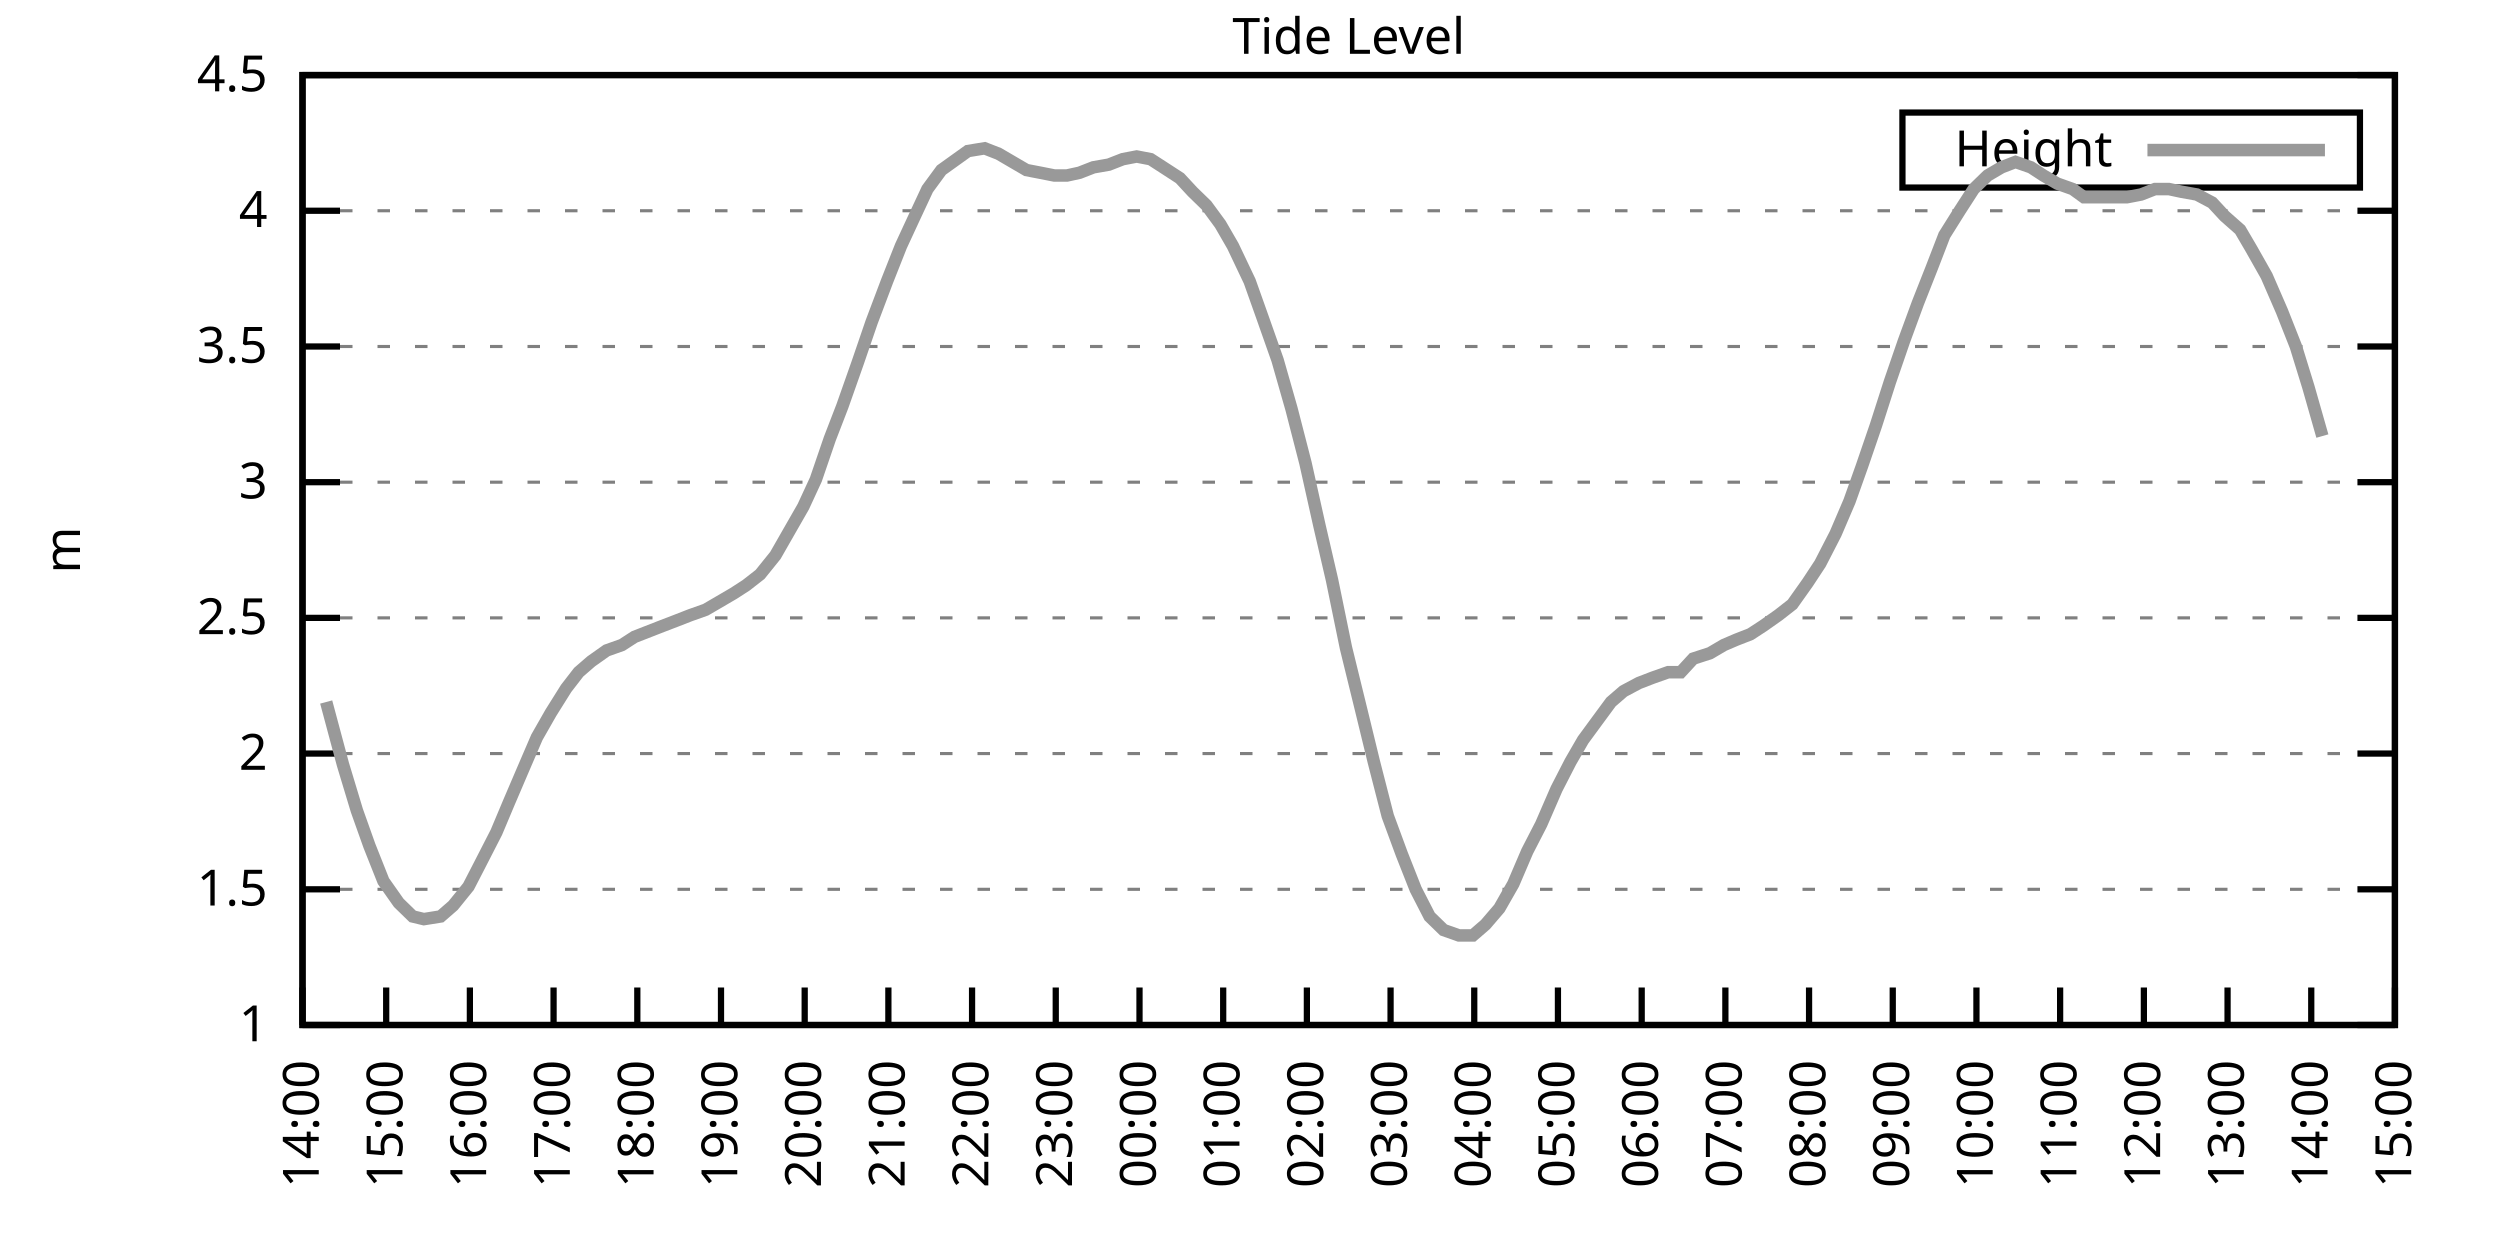
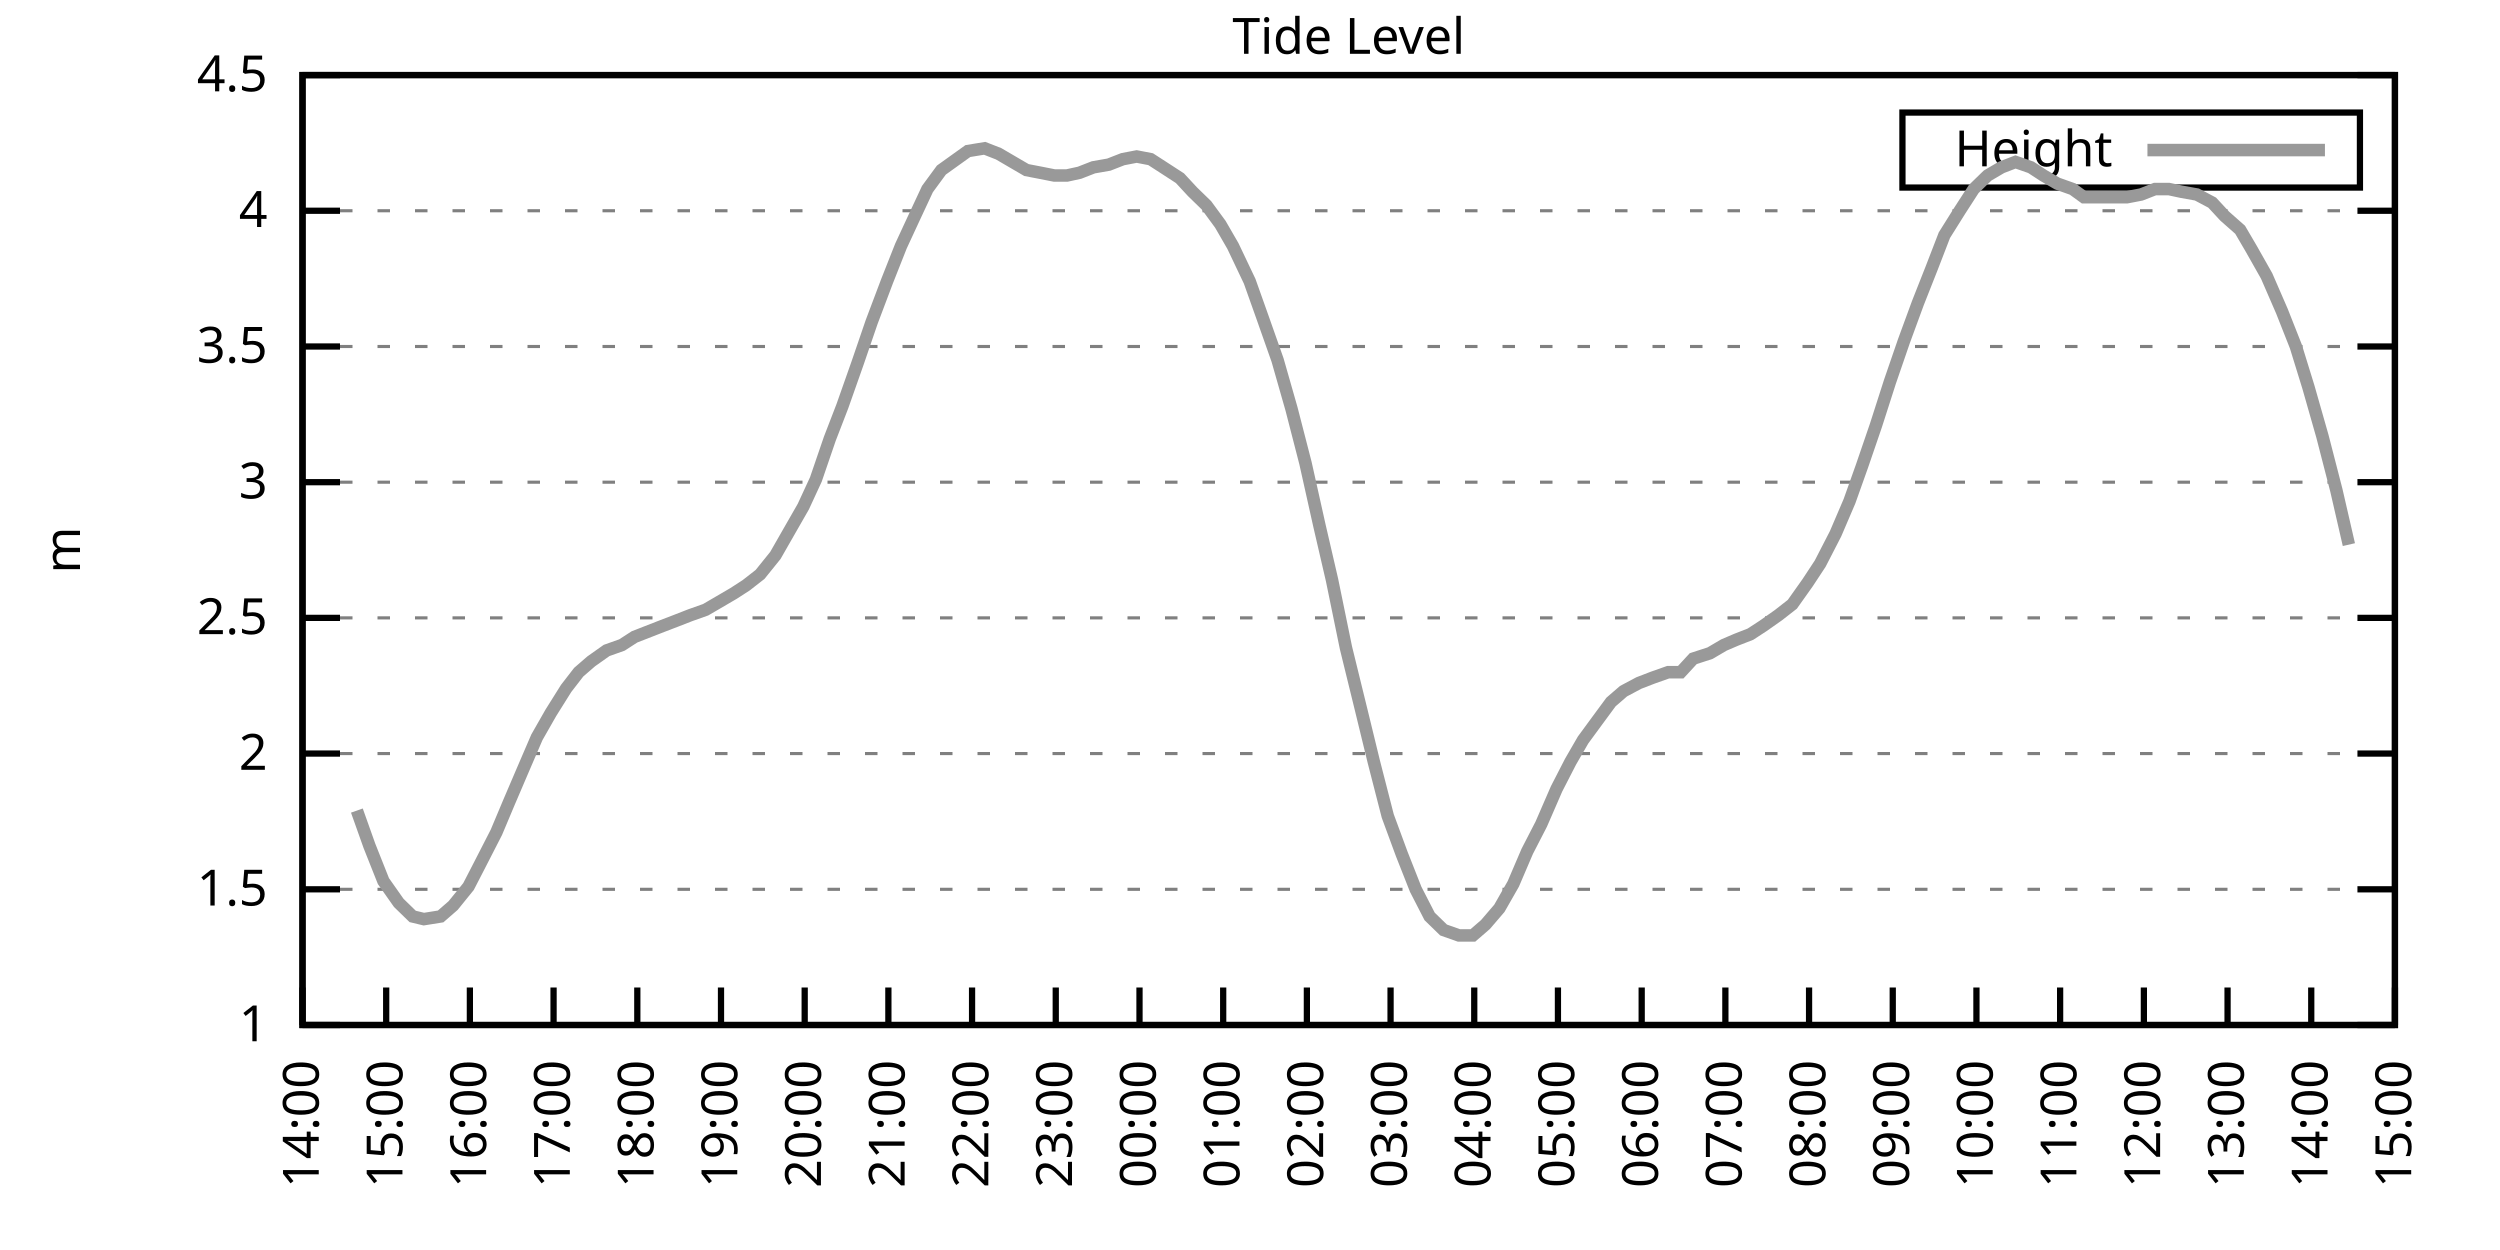
<svg xmlns="http://www.w3.org/2000/svg" xmlns:xlink="http://www.w3.org/1999/xlink" width="400" height="200" viewBox="0 0 400 200">
  <g id="gnuplot_canvas">
    <rect x="0" y="0" width="400" height="200" fill="none" />
    <defs>
      <circle id="gpDot" r="0.5" stroke-width="0.5" stroke="currentColor" />
      <path id="gpPt0" stroke-width="0.333" stroke="currentColor" d="M-1,0 h2 M0,-1 v2" />
      <path id="gpPt1" stroke-width="0.333" stroke="currentColor" d="M-1,-1 L1,1 M1,-1 L-1,1" />
      <path id="gpPt2" stroke-width="0.333" stroke="currentColor" d="M-1,0 L1,0 M0,-1 L0,1 M-1,-1 L1,1 M-1,1 L1,-1" />
      <rect id="gpPt3" stroke-width="0.333" stroke="currentColor" x="-1" y="-1" width="2" height="2" />
      <rect id="gpPt4" stroke-width="0.333" stroke="currentColor" fill="currentColor" x="-1" y="-1" width="2" height="2" />
      <circle id="gpPt5" stroke-width="0.333" stroke="currentColor" cx="0" cy="0" r="1" />
      <use xlink:href="#gpPt5" id="gpPt6" fill="currentColor" stroke="none" />
      <path id="gpPt7" stroke-width="0.333" stroke="currentColor" d="M0,-1.33 L-1.33,0.67 L1.33,0.67 z" />
      <use xlink:href="#gpPt7" id="gpPt8" fill="currentColor" stroke="none" />
      <use xlink:href="#gpPt7" id="gpPt9" stroke="currentColor" transform="rotate(180)" />
      <use xlink:href="#gpPt9" id="gpPt10" fill="currentColor" stroke="none" />
      <use xlink:href="#gpPt3" id="gpPt11" stroke="currentColor" transform="rotate(45)" />
      <use xlink:href="#gpPt11" id="gpPt12" fill="currentColor" stroke="none" />
      <path id="gpPt13" stroke-width="0.333" stroke="currentColor" d="M0,1.330 L1.265,0.411 L0.782,-1.067 L-0.782,-1.076 L-1.265,0.411 z" />
      <use xlink:href="#gpPt13" id="gpPt14" fill="currentColor" stroke="none" />
      <filter id="textbox" filterUnits="objectBoundingBox" x="0" y="0" height="1" width="1">
        <feFlood flood-color="white" flood-opacity="1" result="bgnd" />
        <feComposite in="SourceGraphic" in2="bgnd" operator="atop" />
      </filter>
      <filter id="greybox" filterUnits="objectBoundingBox" x="0" y="0" height="1" width="1">
        <feFlood flood-color="lightgrey" flood-opacity="1" result="grey" />
        <feComposite in="SourceGraphic" in2="grey" operator="atop" />
      </filter>
    </defs>
    <g fill="none" color="white" stroke="currentColor" stroke-width="1.00" stroke-linecap="butt" stroke-linejoin="miter">
</g>
    <g fill="none" color="black" stroke="currentColor" stroke-width="1.00" stroke-linecap="butt" stroke-linejoin="miter">
      <g stroke="none" shape-rendering="crispEdges">
        <polygon fill="rgb(255, 255, 255)" points="48.40,164.00 383.18,164.00 383.18,12.02 48.40,12.02 " />
      </g>
    </g>
    <g fill="none" color="black" stroke="currentColor" stroke-width="1.00" stroke-linecap="butt" stroke-linejoin="miter">
</g>
    <g fill="none" color="black" stroke="black" stroke-width="0.50" stroke-linecap="butt" stroke-linejoin="miter">
</g>
    <g fill="none" color="gray" stroke="currentColor" stroke-width="0.50" stroke-linecap="butt" stroke-linejoin="miter">
      <path stroke="gray" stroke-dasharray="2,4" class="gridline" d="M48.40,164.00 L383.19,164.00  " />
    </g>
    <g fill="none" color="gray" stroke="gray" stroke-width="1.00" stroke-linecap="butt" stroke-linejoin="miter">
</g>
    <g fill="none" color="black" stroke="currentColor" stroke-width="1.00" stroke-linecap="butt" stroke-linejoin="miter">
      <path stroke="black" d="M48.40,164.00 L54.40,164.00 M383.19,164.00 L377.19,164.00  " />
      <g transform="translate(42.80,166.60)" stroke="none" fill="black" font-family="Sans" font-size="8.00" text-anchor="end">
        <text>
          <tspan font-family="Sans"> 1</tspan>
        </text>
      </g>
    </g>
    <g fill="none" color="black" stroke="currentColor" stroke-width="1.00" stroke-linecap="butt" stroke-linejoin="miter">
</g>
    <g fill="none" color="black" stroke="black" stroke-width="0.50" stroke-linecap="butt" stroke-linejoin="miter">
</g>
    <g fill="none" color="gray" stroke="currentColor" stroke-width="0.50" stroke-linecap="butt" stroke-linejoin="miter">
      <path stroke="gray" stroke-dasharray="2,4" class="gridline" d="M48.40,142.29 L383.19,142.29  " />
    </g>
    <g fill="none" color="gray" stroke="gray" stroke-width="1.00" stroke-linecap="butt" stroke-linejoin="miter">
</g>
    <g fill="none" color="black" stroke="currentColor" stroke-width="1.00" stroke-linecap="butt" stroke-linejoin="miter">
      <path stroke="black" d="M48.40,142.29 L54.40,142.29 M383.19,142.29 L377.19,142.29  " />
      <g transform="translate(42.80,144.89)" stroke="none" fill="black" font-family="Sans" font-size="8.00" text-anchor="end">
        <text>
          <tspan font-family="Sans"> 1.5</tspan>
        </text>
      </g>
    </g>
    <g fill="none" color="black" stroke="currentColor" stroke-width="1.00" stroke-linecap="butt" stroke-linejoin="miter">
</g>
    <g fill="none" color="black" stroke="black" stroke-width="0.50" stroke-linecap="butt" stroke-linejoin="miter">
</g>
    <g fill="none" color="gray" stroke="currentColor" stroke-width="0.50" stroke-linecap="butt" stroke-linejoin="miter">
      <path stroke="gray" stroke-dasharray="2,4" class="gridline" d="M48.40,120.57 L383.19,120.57  " />
    </g>
    <g fill="none" color="gray" stroke="gray" stroke-width="1.00" stroke-linecap="butt" stroke-linejoin="miter">
</g>
    <g fill="none" color="black" stroke="currentColor" stroke-width="1.00" stroke-linecap="butt" stroke-linejoin="miter">
      <path stroke="black" d="M48.40,120.57 L54.40,120.57 M383.19,120.57 L377.19,120.57  " />
      <g transform="translate(42.80,123.17)" stroke="none" fill="black" font-family="Sans" font-size="8.00" text-anchor="end">
        <text>
          <tspan font-family="Sans"> 2</tspan>
        </text>
      </g>
    </g>
    <g fill="none" color="black" stroke="currentColor" stroke-width="1.00" stroke-linecap="butt" stroke-linejoin="miter">
</g>
    <g fill="none" color="black" stroke="black" stroke-width="0.50" stroke-linecap="butt" stroke-linejoin="miter">
</g>
    <g fill="none" color="gray" stroke="currentColor" stroke-width="0.50" stroke-linecap="butt" stroke-linejoin="miter">
      <path stroke="gray" stroke-dasharray="2,4" class="gridline" d="M48.40,98.86 L383.19,98.86  " />
    </g>
    <g fill="none" color="gray" stroke="gray" stroke-width="1.00" stroke-linecap="butt" stroke-linejoin="miter">
</g>
    <g fill="none" color="black" stroke="currentColor" stroke-width="1.00" stroke-linecap="butt" stroke-linejoin="miter">
      <path stroke="black" d="M48.40,98.86 L54.40,98.86 M383.19,98.86 L377.19,98.86  " />
      <g transform="translate(42.80,101.46)" stroke="none" fill="black" font-family="Sans" font-size="8.00" text-anchor="end">
        <text>
          <tspan font-family="Sans"> 2.5</tspan>
        </text>
      </g>
    </g>
    <g fill="none" color="black" stroke="currentColor" stroke-width="1.00" stroke-linecap="butt" stroke-linejoin="miter">
</g>
    <g fill="none" color="black" stroke="black" stroke-width="0.50" stroke-linecap="butt" stroke-linejoin="miter">
</g>
    <g fill="none" color="gray" stroke="currentColor" stroke-width="0.50" stroke-linecap="butt" stroke-linejoin="miter">
      <path stroke="gray" stroke-dasharray="2,4" class="gridline" d="M48.40,77.15 L383.19,77.15  " />
    </g>
    <g fill="none" color="gray" stroke="gray" stroke-width="1.00" stroke-linecap="butt" stroke-linejoin="miter">
</g>
    <g fill="none" color="black" stroke="currentColor" stroke-width="1.00" stroke-linecap="butt" stroke-linejoin="miter">
      <path stroke="black" d="M48.40,77.15 L54.40,77.15 M383.19,77.15 L377.19,77.15  " />
      <g transform="translate(42.80,79.75)" stroke="none" fill="black" font-family="Sans" font-size="8.00" text-anchor="end">
        <text>
          <tspan font-family="Sans"> 3</tspan>
        </text>
      </g>
    </g>
    <g fill="none" color="black" stroke="currentColor" stroke-width="1.00" stroke-linecap="butt" stroke-linejoin="miter">
</g>
    <g fill="none" color="black" stroke="black" stroke-width="0.50" stroke-linecap="butt" stroke-linejoin="miter">
</g>
    <g fill="none" color="gray" stroke="currentColor" stroke-width="0.50" stroke-linecap="butt" stroke-linejoin="miter">
      <path stroke="gray" stroke-dasharray="2,4" class="gridline" d="M48.40,55.44 L383.19,55.44  " />
    </g>
    <g fill="none" color="gray" stroke="gray" stroke-width="1.00" stroke-linecap="butt" stroke-linejoin="miter">
</g>
    <g fill="none" color="black" stroke="currentColor" stroke-width="1.00" stroke-linecap="butt" stroke-linejoin="miter">
      <path stroke="black" d="M48.40,55.44 L54.40,55.44 M383.19,55.44 L377.19,55.44  " />
      <g transform="translate(42.80,58.04)" stroke="none" fill="black" font-family="Sans" font-size="8.00" text-anchor="end">
        <text>
          <tspan font-family="Sans"> 3.5</tspan>
        </text>
      </g>
    </g>
    <g fill="none" color="black" stroke="currentColor" stroke-width="1.00" stroke-linecap="butt" stroke-linejoin="miter">
</g>
    <g fill="none" color="black" stroke="black" stroke-width="0.50" stroke-linecap="butt" stroke-linejoin="miter">
</g>
    <g fill="none" color="gray" stroke="currentColor" stroke-width="0.50" stroke-linecap="butt" stroke-linejoin="miter">
      <path stroke="gray" stroke-dasharray="2,4" class="gridline" d="M48.40,33.72 L383.19,33.72  " />
    </g>
    <g fill="none" color="gray" stroke="gray" stroke-width="1.00" stroke-linecap="butt" stroke-linejoin="miter">
</g>
    <g fill="none" color="black" stroke="currentColor" stroke-width="1.00" stroke-linecap="butt" stroke-linejoin="miter">
      <path stroke="black" d="M48.40,33.72 L54.40,33.72 M383.19,33.72 L377.19,33.72  " />
      <g transform="translate(42.80,36.32)" stroke="none" fill="black" font-family="Sans" font-size="8.00" text-anchor="end">
        <text>
          <tspan font-family="Sans"> 4</tspan>
        </text>
      </g>
    </g>
    <g fill="none" color="black" stroke="currentColor" stroke-width="1.00" stroke-linecap="butt" stroke-linejoin="miter">
</g>
    <g fill="none" color="black" stroke="black" stroke-width="0.50" stroke-linecap="butt" stroke-linejoin="miter">
</g>
    <g fill="none" color="gray" stroke="currentColor" stroke-width="0.50" stroke-linecap="butt" stroke-linejoin="miter">
      <path stroke="gray" stroke-dasharray="2,4" class="gridline" d="M48.40,12.01 L383.19,12.01  " />
    </g>
    <g fill="none" color="gray" stroke="gray" stroke-width="1.00" stroke-linecap="butt" stroke-linejoin="miter">
</g>
    <g fill="none" color="black" stroke="currentColor" stroke-width="1.00" stroke-linecap="butt" stroke-linejoin="miter">
      <path stroke="black" d="M48.40,12.01 L54.40,12.01 M383.19,12.01 L377.19,12.01  " />
      <g transform="translate(42.80,14.61)" stroke="none" fill="black" font-family="Sans" font-size="8.00" text-anchor="end">
        <text>
          <tspan font-family="Sans"> 4.5</tspan>
        </text>
      </g>
    </g>
    <g fill="none" color="black" stroke="currentColor" stroke-width="1.00" stroke-linecap="butt" stroke-linejoin="miter">
      <path stroke="black" d="M48.40,164.00 L48.40,158.00  " />
      <g transform="translate(51.00,169.60) rotate(270.00)" stroke="none" fill="black" font-family="Sans" font-size="8.00" text-anchor="end">
        <text>
          <tspan font-family="Sans">14:00</tspan>
        </text>
      </g>
    </g>
    <g fill="none" color="black" stroke="currentColor" stroke-width="1.00" stroke-linecap="butt" stroke-linejoin="miter">
      <path stroke="black" d="M61.79,164.00 L61.79,158.00  " />
      <g transform="translate(64.39,169.60) rotate(270.00)" stroke="none" fill="black" font-family="Sans" font-size="8.00" text-anchor="end">
        <text>
          <tspan font-family="Sans">15:00</tspan>
        </text>
      </g>
    </g>
    <g fill="none" color="black" stroke="currentColor" stroke-width="1.00" stroke-linecap="butt" stroke-linejoin="miter">
      <path stroke="black" d="M75.18,164.00 L75.18,158.00  " />
      <g transform="translate(77.78,169.60) rotate(270.00)" stroke="none" fill="black" font-family="Sans" font-size="8.00" text-anchor="end">
        <text>
          <tspan font-family="Sans">16:00</tspan>
        </text>
      </g>
    </g>
    <g fill="none" color="black" stroke="currentColor" stroke-width="1.00" stroke-linecap="butt" stroke-linejoin="miter">
      <path stroke="black" d="M88.57,164.00 L88.57,158.00  " />
      <g transform="translate(91.17,169.60) rotate(270.00)" stroke="none" fill="black" font-family="Sans" font-size="8.00" text-anchor="end">
        <text>
          <tspan font-family="Sans">17:00</tspan>
        </text>
      </g>
    </g>
    <g fill="none" color="black" stroke="currentColor" stroke-width="1.00" stroke-linecap="butt" stroke-linejoin="miter">
      <path stroke="black" d="M101.97,164.00 L101.97,158.00  " />
      <g transform="translate(104.57,169.60) rotate(270.00)" stroke="none" fill="black" font-family="Sans" font-size="8.00" text-anchor="end">
        <text>
          <tspan font-family="Sans">18:00</tspan>
        </text>
      </g>
    </g>
    <g fill="none" color="black" stroke="currentColor" stroke-width="1.00" stroke-linecap="butt" stroke-linejoin="miter">
      <path stroke="black" d="M115.36,164.00 L115.36,158.00  " />
      <g transform="translate(117.96,169.60) rotate(270.00)" stroke="none" fill="black" font-family="Sans" font-size="8.00" text-anchor="end">
        <text>
          <tspan font-family="Sans">19:00</tspan>
        </text>
      </g>
    </g>
    <g fill="none" color="black" stroke="currentColor" stroke-width="1.00" stroke-linecap="butt" stroke-linejoin="miter">
      <path stroke="black" d="M128.75,164.00 L128.75,158.00  " />
      <g transform="translate(131.35,169.60) rotate(270.00)" stroke="none" fill="black" font-family="Sans" font-size="8.00" text-anchor="end">
        <text>
          <tspan font-family="Sans">20:00</tspan>
        </text>
      </g>
    </g>
    <g fill="none" color="black" stroke="currentColor" stroke-width="1.00" stroke-linecap="butt" stroke-linejoin="miter">
      <path stroke="black" d="M142.14,164.00 L142.14,158.00  " />
      <g transform="translate(144.74,169.60) rotate(270.00)" stroke="none" fill="black" font-family="Sans" font-size="8.00" text-anchor="end">
        <text>
          <tspan font-family="Sans">21:00</tspan>
        </text>
      </g>
    </g>
    <g fill="none" color="black" stroke="currentColor" stroke-width="1.00" stroke-linecap="butt" stroke-linejoin="miter">
      <path stroke="black" d="M155.53,164.00 L155.53,158.00  " />
      <g transform="translate(158.13,169.60) rotate(270.00)" stroke="none" fill="black" font-family="Sans" font-size="8.00" text-anchor="end">
        <text>
          <tspan font-family="Sans">22:00</tspan>
        </text>
      </g>
    </g>
    <g fill="none" color="black" stroke="currentColor" stroke-width="1.00" stroke-linecap="butt" stroke-linejoin="miter">
      <path stroke="black" d="M168.92,164.00 L168.92,158.00  " />
      <g transform="translate(171.52,169.60) rotate(270.00)" stroke="none" fill="black" font-family="Sans" font-size="8.00" text-anchor="end">
        <text>
          <tspan font-family="Sans">23:00</tspan>
        </text>
      </g>
    </g>
    <g fill="none" color="black" stroke="currentColor" stroke-width="1.00" stroke-linecap="butt" stroke-linejoin="miter">
      <path stroke="black" d="M182.32,164.00 L182.32,158.00  " />
      <g transform="translate(184.92,169.60) rotate(270.00)" stroke="none" fill="black" font-family="Sans" font-size="8.00" text-anchor="end">
        <text>
          <tspan font-family="Sans">00:00</tspan>
        </text>
      </g>
    </g>
    <g fill="none" color="black" stroke="currentColor" stroke-width="1.00" stroke-linecap="butt" stroke-linejoin="miter">
      <path stroke="black" d="M195.71,164.00 L195.71,158.00  " />
      <g transform="translate(198.31,169.60) rotate(270.00)" stroke="none" fill="black" font-family="Sans" font-size="8.00" text-anchor="end">
        <text>
          <tspan font-family="Sans">01:00</tspan>
        </text>
      </g>
    </g>
    <g fill="none" color="black" stroke="currentColor" stroke-width="1.00" stroke-linecap="butt" stroke-linejoin="miter">
      <path stroke="black" d="M209.10,164.00 L209.10,158.00  " />
      <g transform="translate(211.70,169.60) rotate(270.00)" stroke="none" fill="black" font-family="Sans" font-size="8.00" text-anchor="end">
        <text>
          <tspan font-family="Sans">02:00</tspan>
        </text>
      </g>
    </g>
    <g fill="none" color="black" stroke="currentColor" stroke-width="1.00" stroke-linecap="butt" stroke-linejoin="miter">
      <path stroke="black" d="M222.49,164.00 L222.49,158.00  " />
      <g transform="translate(225.09,169.60) rotate(270.00)" stroke="none" fill="black" font-family="Sans" font-size="8.00" text-anchor="end">
        <text>
          <tspan font-family="Sans">03:00</tspan>
        </text>
      </g>
    </g>
    <g fill="none" color="black" stroke="currentColor" stroke-width="1.00" stroke-linecap="butt" stroke-linejoin="miter">
      <path stroke="black" d="M235.88,164.00 L235.88,158.00  " />
      <g transform="translate(238.48,169.60) rotate(270.00)" stroke="none" fill="black" font-family="Sans" font-size="8.00" text-anchor="end">
        <text>
          <tspan font-family="Sans">04:00</tspan>
        </text>
      </g>
    </g>
    <g fill="none" color="black" stroke="currentColor" stroke-width="1.00" stroke-linecap="butt" stroke-linejoin="miter">
      <path stroke="black" d="M249.27,164.00 L249.27,158.00  " />
      <g transform="translate(251.87,169.60) rotate(270.00)" stroke="none" fill="black" font-family="Sans" font-size="8.00" text-anchor="end">
        <text>
          <tspan font-family="Sans">05:00</tspan>
        </text>
      </g>
    </g>
    <g fill="none" color="black" stroke="currentColor" stroke-width="1.00" stroke-linecap="butt" stroke-linejoin="miter">
      <path stroke="black" d="M262.67,164.00 L262.67,158.00  " />
      <g transform="translate(265.27,169.60) rotate(270.00)" stroke="none" fill="black" font-family="Sans" font-size="8.00" text-anchor="end">
        <text>
          <tspan font-family="Sans">06:00</tspan>
        </text>
      </g>
    </g>
    <g fill="none" color="black" stroke="currentColor" stroke-width="1.00" stroke-linecap="butt" stroke-linejoin="miter">
      <path stroke="black" d="M276.06,164.00 L276.06,158.00  " />
      <g transform="translate(278.66,169.60) rotate(270.00)" stroke="none" fill="black" font-family="Sans" font-size="8.00" text-anchor="end">
        <text>
          <tspan font-family="Sans">07:00</tspan>
        </text>
      </g>
    </g>
    <g fill="none" color="black" stroke="currentColor" stroke-width="1.00" stroke-linecap="butt" stroke-linejoin="miter">
      <path stroke="black" d="M289.45,164.00 L289.45,158.00  " />
      <g transform="translate(292.05,169.60) rotate(270.00)" stroke="none" fill="black" font-family="Sans" font-size="8.00" text-anchor="end">
        <text>
          <tspan font-family="Sans">08:00</tspan>
        </text>
      </g>
    </g>
    <g fill="none" color="black" stroke="currentColor" stroke-width="1.00" stroke-linecap="butt" stroke-linejoin="miter">
      <path stroke="black" d="M302.84,164.00 L302.84,158.00  " />
      <g transform="translate(305.44,169.60) rotate(270.00)" stroke="none" fill="black" font-family="Sans" font-size="8.00" text-anchor="end">
        <text>
          <tspan font-family="Sans">09:00</tspan>
        </text>
      </g>
    </g>
    <g fill="none" color="black" stroke="currentColor" stroke-width="1.00" stroke-linecap="butt" stroke-linejoin="miter">
      <path stroke="black" d="M316.23,164.00 L316.23,158.00  " />
      <g transform="translate(318.83,169.60) rotate(270.00)" stroke="none" fill="black" font-family="Sans" font-size="8.00" text-anchor="end">
        <text>
          <tspan font-family="Sans">10:00</tspan>
        </text>
      </g>
    </g>
    <g fill="none" color="black" stroke="currentColor" stroke-width="1.00" stroke-linecap="butt" stroke-linejoin="miter">
      <path stroke="black" d="M329.62,164.00 L329.62,158.00  " />
      <g transform="translate(332.22,169.60) rotate(270.00)" stroke="none" fill="black" font-family="Sans" font-size="8.00" text-anchor="end">
        <text>
          <tspan font-family="Sans">11:00</tspan>
        </text>
      </g>
    </g>
    <g fill="none" color="black" stroke="currentColor" stroke-width="1.00" stroke-linecap="butt" stroke-linejoin="miter">
      <path stroke="black" d="M343.02,164.00 L343.02,158.00  " />
      <g transform="translate(345.62,169.60) rotate(270.00)" stroke="none" fill="black" font-family="Sans" font-size="8.00" text-anchor="end">
        <text>
          <tspan font-family="Sans">12:00</tspan>
        </text>
      </g>
    </g>
    <g fill="none" color="black" stroke="currentColor" stroke-width="1.00" stroke-linecap="butt" stroke-linejoin="miter">
      <path stroke="black" d="M356.41,164.00 L356.41,158.00  " />
      <g transform="translate(359.01,169.60) rotate(270.00)" stroke="none" fill="black" font-family="Sans" font-size="8.00" text-anchor="end">
        <text>
          <tspan font-family="Sans">13:00</tspan>
        </text>
      </g>
    </g>
    <g fill="none" color="black" stroke="currentColor" stroke-width="1.00" stroke-linecap="butt" stroke-linejoin="miter">
      <path stroke="black" d="M369.80,164.00 L369.80,158.00  " />
      <g transform="translate(372.40,169.60) rotate(270.00)" stroke="none" fill="black" font-family="Sans" font-size="8.00" text-anchor="end">
        <text>
          <tspan font-family="Sans">14:00</tspan>
        </text>
      </g>
    </g>
    <g fill="none" color="black" stroke="currentColor" stroke-width="1.00" stroke-linecap="butt" stroke-linejoin="miter">
      <path stroke="black" d="M383.19,164.00 L383.19,158.00  " />
      <g transform="translate(385.79,169.60) rotate(270.00)" stroke="none" fill="black" font-family="Sans" font-size="8.00" text-anchor="end">
        <text>
          <tspan font-family="Sans">15:00</tspan>
        </text>
      </g>
    </g>
    <g fill="none" color="black" stroke="currentColor" stroke-width="1.00" stroke-linecap="butt" stroke-linejoin="miter">
</g>
    <g fill="none" color="black" stroke="currentColor" stroke-width="1.00" stroke-linecap="butt" stroke-linejoin="miter">
      <path stroke="black" d="M48.40,12.01 L48.40,164.00 L383.19,164.00 L383.19,12.01 L48.40,12.01 Z  " />
    </g>
    <g fill="none" color="black" stroke="currentColor" stroke-width="1.00" stroke-linecap="butt" stroke-linejoin="miter">
</g>
    <g fill="none" color="black" stroke="currentColor" stroke-width="1.00" stroke-linecap="butt" stroke-linejoin="miter">
      <path stroke="black" d="M304.39,30.01 L304.39,18.01 L377.59,18.01 L377.59,30.01 L304.39,30.01 Z  " />
    </g>
    <g id="Tide_level_plot_1">
      <g fill="none" color="white" stroke="black" stroke-width="2.00" stroke-linecap="butt" stroke-linejoin="miter">
</g>
      <g fill="none" color="black" stroke="currentColor" stroke-width="2.00" stroke-linecap="butt" stroke-linejoin="miter">
        <g transform="translate(337.99,26.61)" stroke="none" fill="black" font-family="Sans" font-size="8.00" text-anchor="end">
          <text>
            <tspan font-family="Sans">Height</tspan>
          </text>
        </g>
      </g>
      <g fill="none" color="black" stroke="currentColor" stroke-width="2.00" stroke-linecap="butt" stroke-linejoin="miter">
-         <path stroke="rgb(153, 153, 153)" d="M343.59,24.01 L371.99,24.01 M52.19,112.32 L54.87,122.31 L57.10,129.69 L59.11,135.34 L61.35,140.98 L63.80,144.46   L66.03,146.63 L67.82,147.06 L70.50,146.63 L72.50,144.89 L74.96,141.85 L76.75,138.38 L79.42,133.17 L81.43,128.39   L83.66,123.18 L85.90,117.97 L88.13,114.06 L90.58,110.15 L92.59,107.55 L94.60,105.81 L97.06,104.07 L99.51,103.20   L101.52,101.90 L103.75,101.03 L105.98,100.16 L108.22,99.30 L110.45,98.43 L112.90,97.56 L115.13,96.26 L117.37,94.95   L119.38,93.65 L121.61,91.91 L124.06,88.87 L126.29,84.97 L128.53,81.06 L130.54,76.71 L132.77,70.20 L134.78,64.99   L137.23,58.04 L139.46,51.53 L141.92,45.01 L144.15,39.37 L146.16,35.03 L148.39,30.25 L150.62,27.21 L154.86,24.17   L157.54,23.73 L159.77,24.60 L162.01,25.91 L164.24,27.21 L166.47,27.64 L168.70,28.08 L170.71,28.08 L172.72,27.64   L174.95,26.77 L177.41,26.34 L179.64,25.47 L181.87,25.04 L184.10,25.47 L186.11,26.77 L188.79,28.51 L190.80,30.68   L193.03,32.85 L195.26,35.89 L197.27,39.37 L199.95,45.01 L201.96,50.66 L204.41,57.61 L206.64,65.42 L208.88,74.11   L211.11,84.10 L213.12,92.78 L215.35,103.64 L217.80,113.63 L219.81,121.88 L222.04,130.56 L224.28,136.64 L226.51,142.29   L228.74,146.63 L230.97,148.80 L233.43,149.67 L235.66,149.67 L237.67,147.93 L239.90,145.33 L242.13,141.42 L244.36,136.21   L246.60,131.86 L249.05,126.22 L251.28,121.88 L253.29,118.40 L255.52,115.36 L257.76,112.32 L259.76,110.59 L262.22,109.28   L264.45,108.42 L266.91,107.55 L268.92,107.55 L270.92,105.38 L273.60,104.51 L275.83,103.20 L277.84,102.34 L280.07,101.47   L282.08,100.16 L284.54,98.43 L286.77,96.69 L289.23,93.22 L291.23,90.18 L293.69,85.40 L295.92,80.19 L297.93,74.54   L300.16,68.03 L302.39,61.08 L304.63,54.57 L306.86,48.49 L309.09,42.84 L311.10,37.63 L313.55,33.72 L315.79,30.25   L318.02,28.08 L320.25,26.77 L322.48,25.91 L324.94,26.77 L326.95,28.08 L329.18,29.38 L331.63,30.25 L333.42,31.55   L335.87,31.55 L338.33,31.55 L340.34,31.55 L342.57,31.12 L344.80,30.25 L347.03,30.25 L349.04,30.68 L351.50,31.12   L353.95,32.42 L355.96,34.59 L358.42,36.76 L360.20,39.80 L362.66,44.15 L365.11,49.79 L367.34,55.44 L369.35,61.95   L371.58,69.77  " />
+         <path stroke="rgb(153, 153, 153)" d="M343.59,24.01 L371.99,24.01 M57.10,129.69 L59.11,135.34 L61.35,140.98 L63.80,144.46 L66.03,146.63 L67.82,147.06   L70.50,146.63 L72.50,144.89 L74.96,141.85 L76.75,138.38 L79.42,133.17 L81.43,128.39 L83.66,123.18 L85.90,117.97   L88.13,114.06 L90.58,110.15 L92.59,107.55 L94.60,105.81 L97.06,104.07 L99.51,103.20 L101.52,101.90 L103.75,101.03   L105.98,100.16 L108.22,99.30 L110.45,98.43 L112.90,97.56 L115.13,96.26 L117.37,94.95 L119.38,93.65 L121.61,91.91   L124.06,88.87 L126.29,84.97 L128.53,81.06 L130.54,76.71 L132.77,70.20 L134.78,64.99 L137.23,58.04 L139.46,51.53   L141.92,45.01 L144.15,39.37 L146.16,35.03 L148.39,30.25 L150.62,27.21 L154.86,24.17 L157.54,23.73 L159.77,24.60   L162.01,25.91 L164.24,27.21 L166.47,27.64 L168.70,28.08 L170.71,28.08 L172.72,27.64 L174.95,26.77 L177.41,26.34   L179.64,25.47 L181.87,25.04 L184.10,25.47 L186.11,26.77 L188.79,28.51 L190.80,30.68 L193.03,32.85 L195.26,35.89   L197.27,39.37 L199.95,45.01 L201.96,50.66 L204.41,57.61 L206.64,65.42 L208.88,74.11 L211.11,84.10 L213.12,92.78   L215.35,103.64 L217.80,113.63 L219.81,121.88 L222.04,130.56 L224.28,136.64 L226.51,142.29 L228.74,146.63 L230.97,148.80   L233.43,149.67 L235.66,149.67 L237.67,147.93 L239.90,145.33 L242.13,141.42 L244.36,136.21 L246.60,131.86 L249.05,126.22   L251.28,121.88 L253.29,118.40 L255.52,115.36 L257.76,112.32 L259.76,110.59 L262.22,109.28 L264.45,108.42 L266.91,107.55   L268.92,107.55 L270.92,105.38 L273.60,104.51 L275.83,103.20 L277.84,102.34 L280.07,101.47 L282.08,100.16 L284.54,98.43   L286.77,96.69 L289.23,93.22 L291.23,90.18 L293.69,85.40 L295.92,80.19 L297.93,74.54 L300.16,68.03 L302.39,61.08   L304.63,54.57 L306.86,48.49 L309.09,42.84 L311.10,37.63 L313.55,33.72 L315.79,30.25 L318.02,28.08 L320.25,26.77   L322.48,25.91 L324.94,26.77 L326.95,28.08 L329.18,29.38 L331.63,30.25 L333.42,31.55 L335.87,31.55 L338.33,31.55   L340.34,31.55 L342.57,31.12 L344.80,30.25 L347.03,30.25 L349.04,30.68 L351.50,31.12 L353.95,32.42 L355.96,34.59   L358.42,36.76 L360.20,39.80 L362.66,44.15 L365.11,49.79 L367.34,55.44 L369.35,61.95 L371.58,69.77 L373.82,78.45   L375.82,87.14  " />
      </g>
    </g>
    <g fill="none" color="black" stroke="currentColor" stroke-width="2.00" stroke-linecap="butt" stroke-linejoin="miter">
</g>
    <g fill="none" color="black" stroke="black" stroke-width="1.00" stroke-linecap="butt" stroke-linejoin="miter">
</g>
    <g fill="none" color="black" stroke="currentColor" stroke-width="1.00" stroke-linecap="butt" stroke-linejoin="miter">
      <path stroke="black" d="M48.40,12.01 L48.40,164.00 L383.19,164.00 L383.19,12.01 L48.40,12.01 Z  " />
      <g transform="translate(12.80,88.01) rotate(270.00)" stroke="none" fill="black" font-family="Sans" font-size="8.00" text-anchor="middle">
        <text>
          <tspan font-family="Sans">m</tspan>
        </text>
      </g>
    </g>
    <g fill="none" color="black" stroke="currentColor" stroke-width="1.00" stroke-linecap="butt" stroke-linejoin="miter">
</g>
    <g fill="none" color="black" stroke="currentColor" stroke-width="1.00" stroke-linecap="butt" stroke-linejoin="miter">
      <g transform="translate(215.79,8.61)" stroke="none" fill="black" font-family="Sans" font-size="8.00" text-anchor="middle">
        <text>
          <tspan font-family="Sans">Tide Level</tspan>
        </text>
      </g>
    </g>
    <g fill="none" color="black" stroke="currentColor" stroke-width="1.00" stroke-linecap="butt" stroke-linejoin="miter">
</g>
  </g>
</svg>
